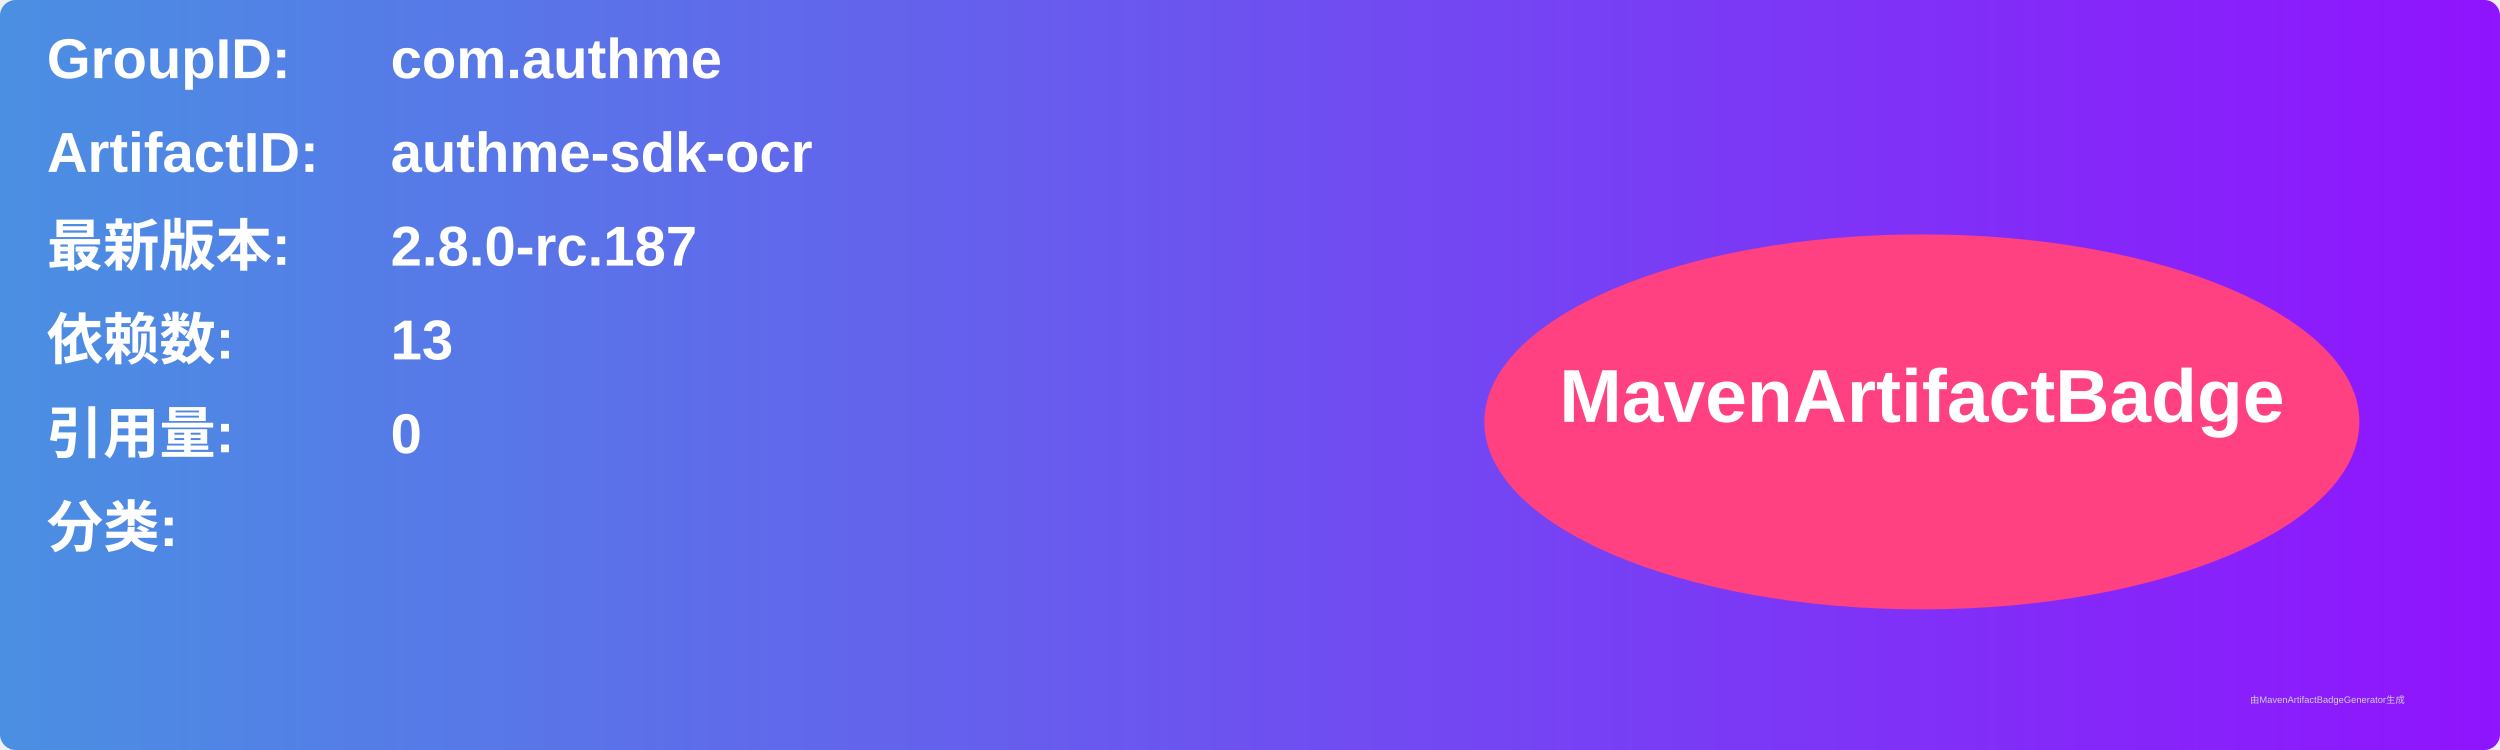
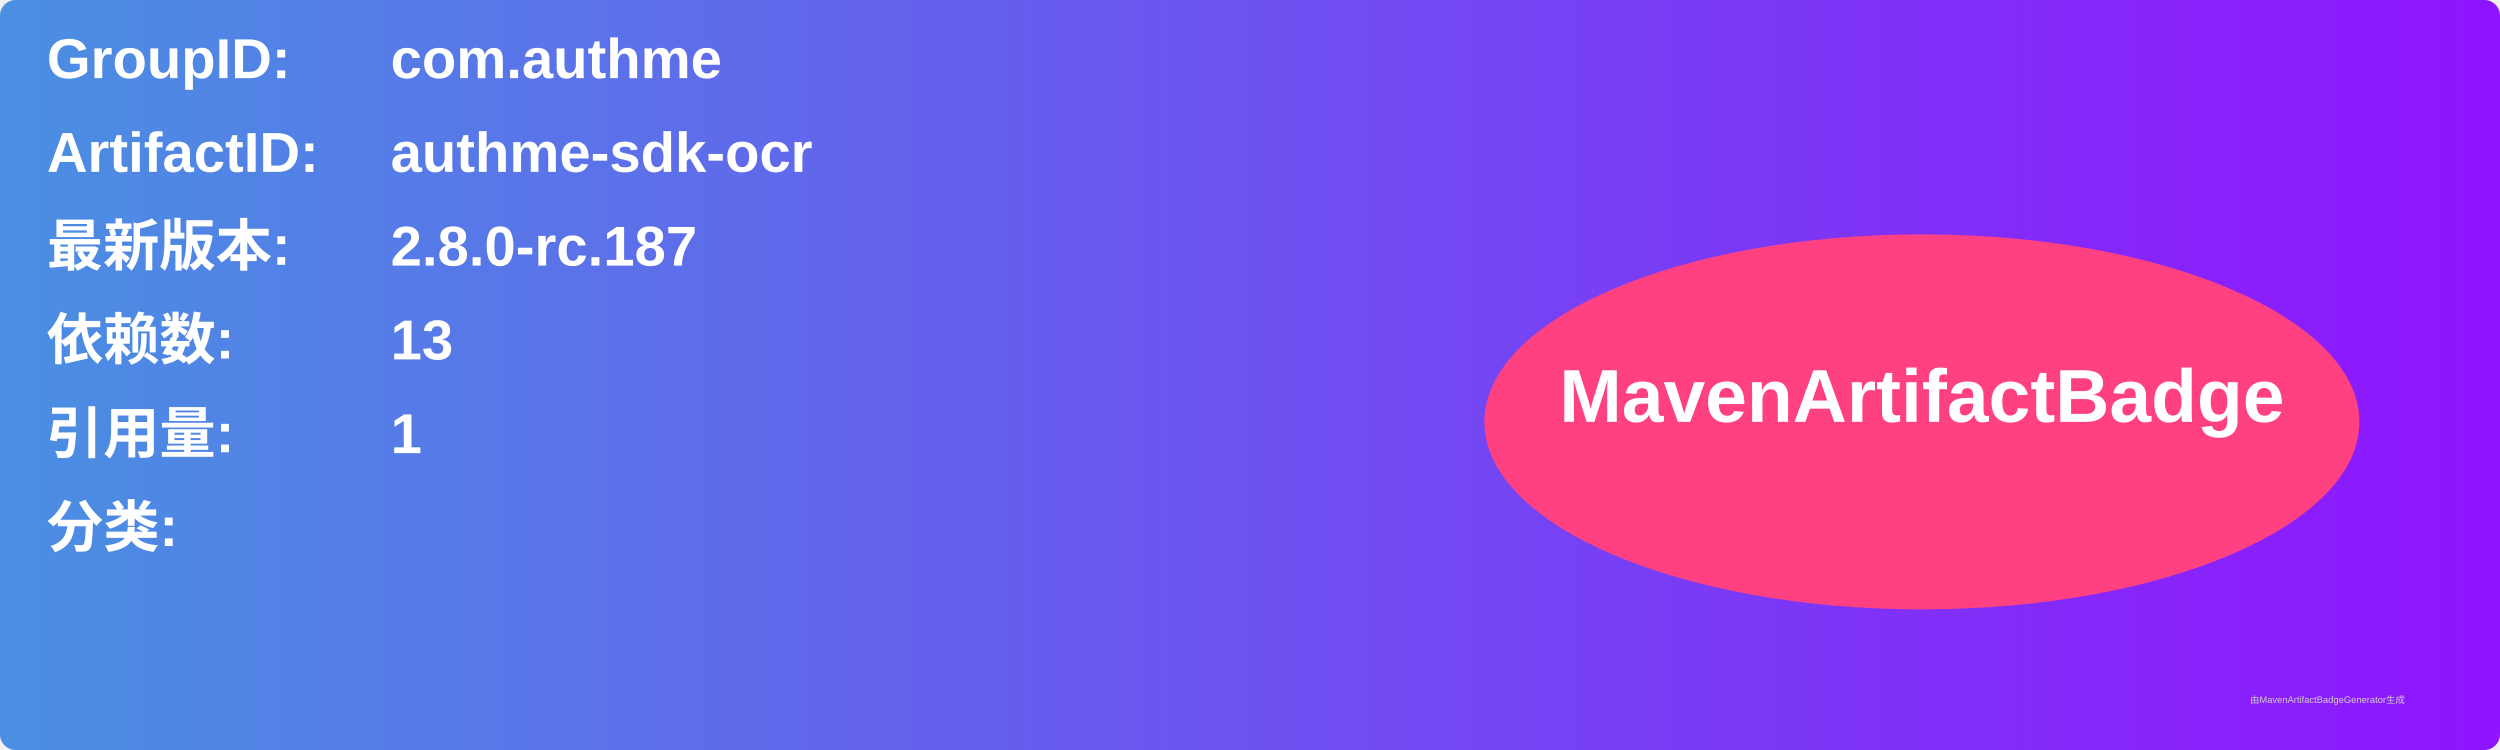
<svg xmlns="http://www.w3.org/2000/svg" width="800" height="240" viewBox="0 0 800 240">
  <linearGradient id="grad" x1="0%" y1="0%" x2="100%" y2="0%">
    <stop offset="0%" stop-color="#4a90e2" />
    <stop offset="100%" stop-color="#9013fe" />
  </linearGradient>
  <rect width="100%" height="100%" rx="5" ry="5" fill="url(#grad)" />
  <g transform="translate(15, 15)">
    <text x="0" y="10" font-family="Arial" font-size="18" fill="white" font-weight="bold" width="260">GroupID:</text>
    <text x="110" y="10" font-family="Arial" font-size="18" fill="white" font-weight="bold" width="460">com.authme</text>
    <text x="0" y="40" font-family="Arial" font-size="18" fill="white" font-weight="bold" width="260">ArtifactID:</text>
    <text x="110" y="40" font-family="Arial" font-size="18" fill="white" font-weight="bold" width="460">authme-sdk-ocr</text>
    <text x="0" y="70" font-family="Arial" font-size="18" fill="white" font-weight="bold">最新版本:</text>
    <text x="110" y="70" font-family="Arial" font-size="18" fill="white" font-weight="bold">
      <tspan font-weight="bold">2.8.0-rc.187</tspan>
    </text>
    <text x="0" y="100" font-family="Arial" font-size="18" fill="white" font-weight="bold">依赖数: </text>
    <text x="110" y="100" font-family="Arial" font-size="18" fill="white">
      <tspan font-weight="bold">13</tspan>
    </text>
    <text x="0" y="130" font-family="Arial" font-size="18" fill="white" font-weight="bold">引用量: </text>
    <text x="110" y="130" font-family="Arial" font-size="18" fill="white">
-       <tspan font-weight="bold">0</tspan>
+       <tspan font-weight="bold">1</tspan>
    </text>
    <text x="0" y="160" font-family="Arial" font-size="18" fill="white" font-weight="bold">分类:</text>
    <text x="10" y="190" font-family="Arial" font-size="10" fill="white">
      <tspan font-weight="bold" />
    </text>
    <ellipse cx="600" cy="120" rx="140" ry="60" fill="#ff4081" />
    <text x="600" y="120" text-anchor="middle" font-family="Arial" font-size="24" fill="white" font-weight="bold">MavenArtifactBadge</text>
  </g>
  <text x="720" y="225" font-family="Arial" font-size="3" fill="#d0d0d0">由MavenArtifactBadgeGenerator生成</text>
</svg>
